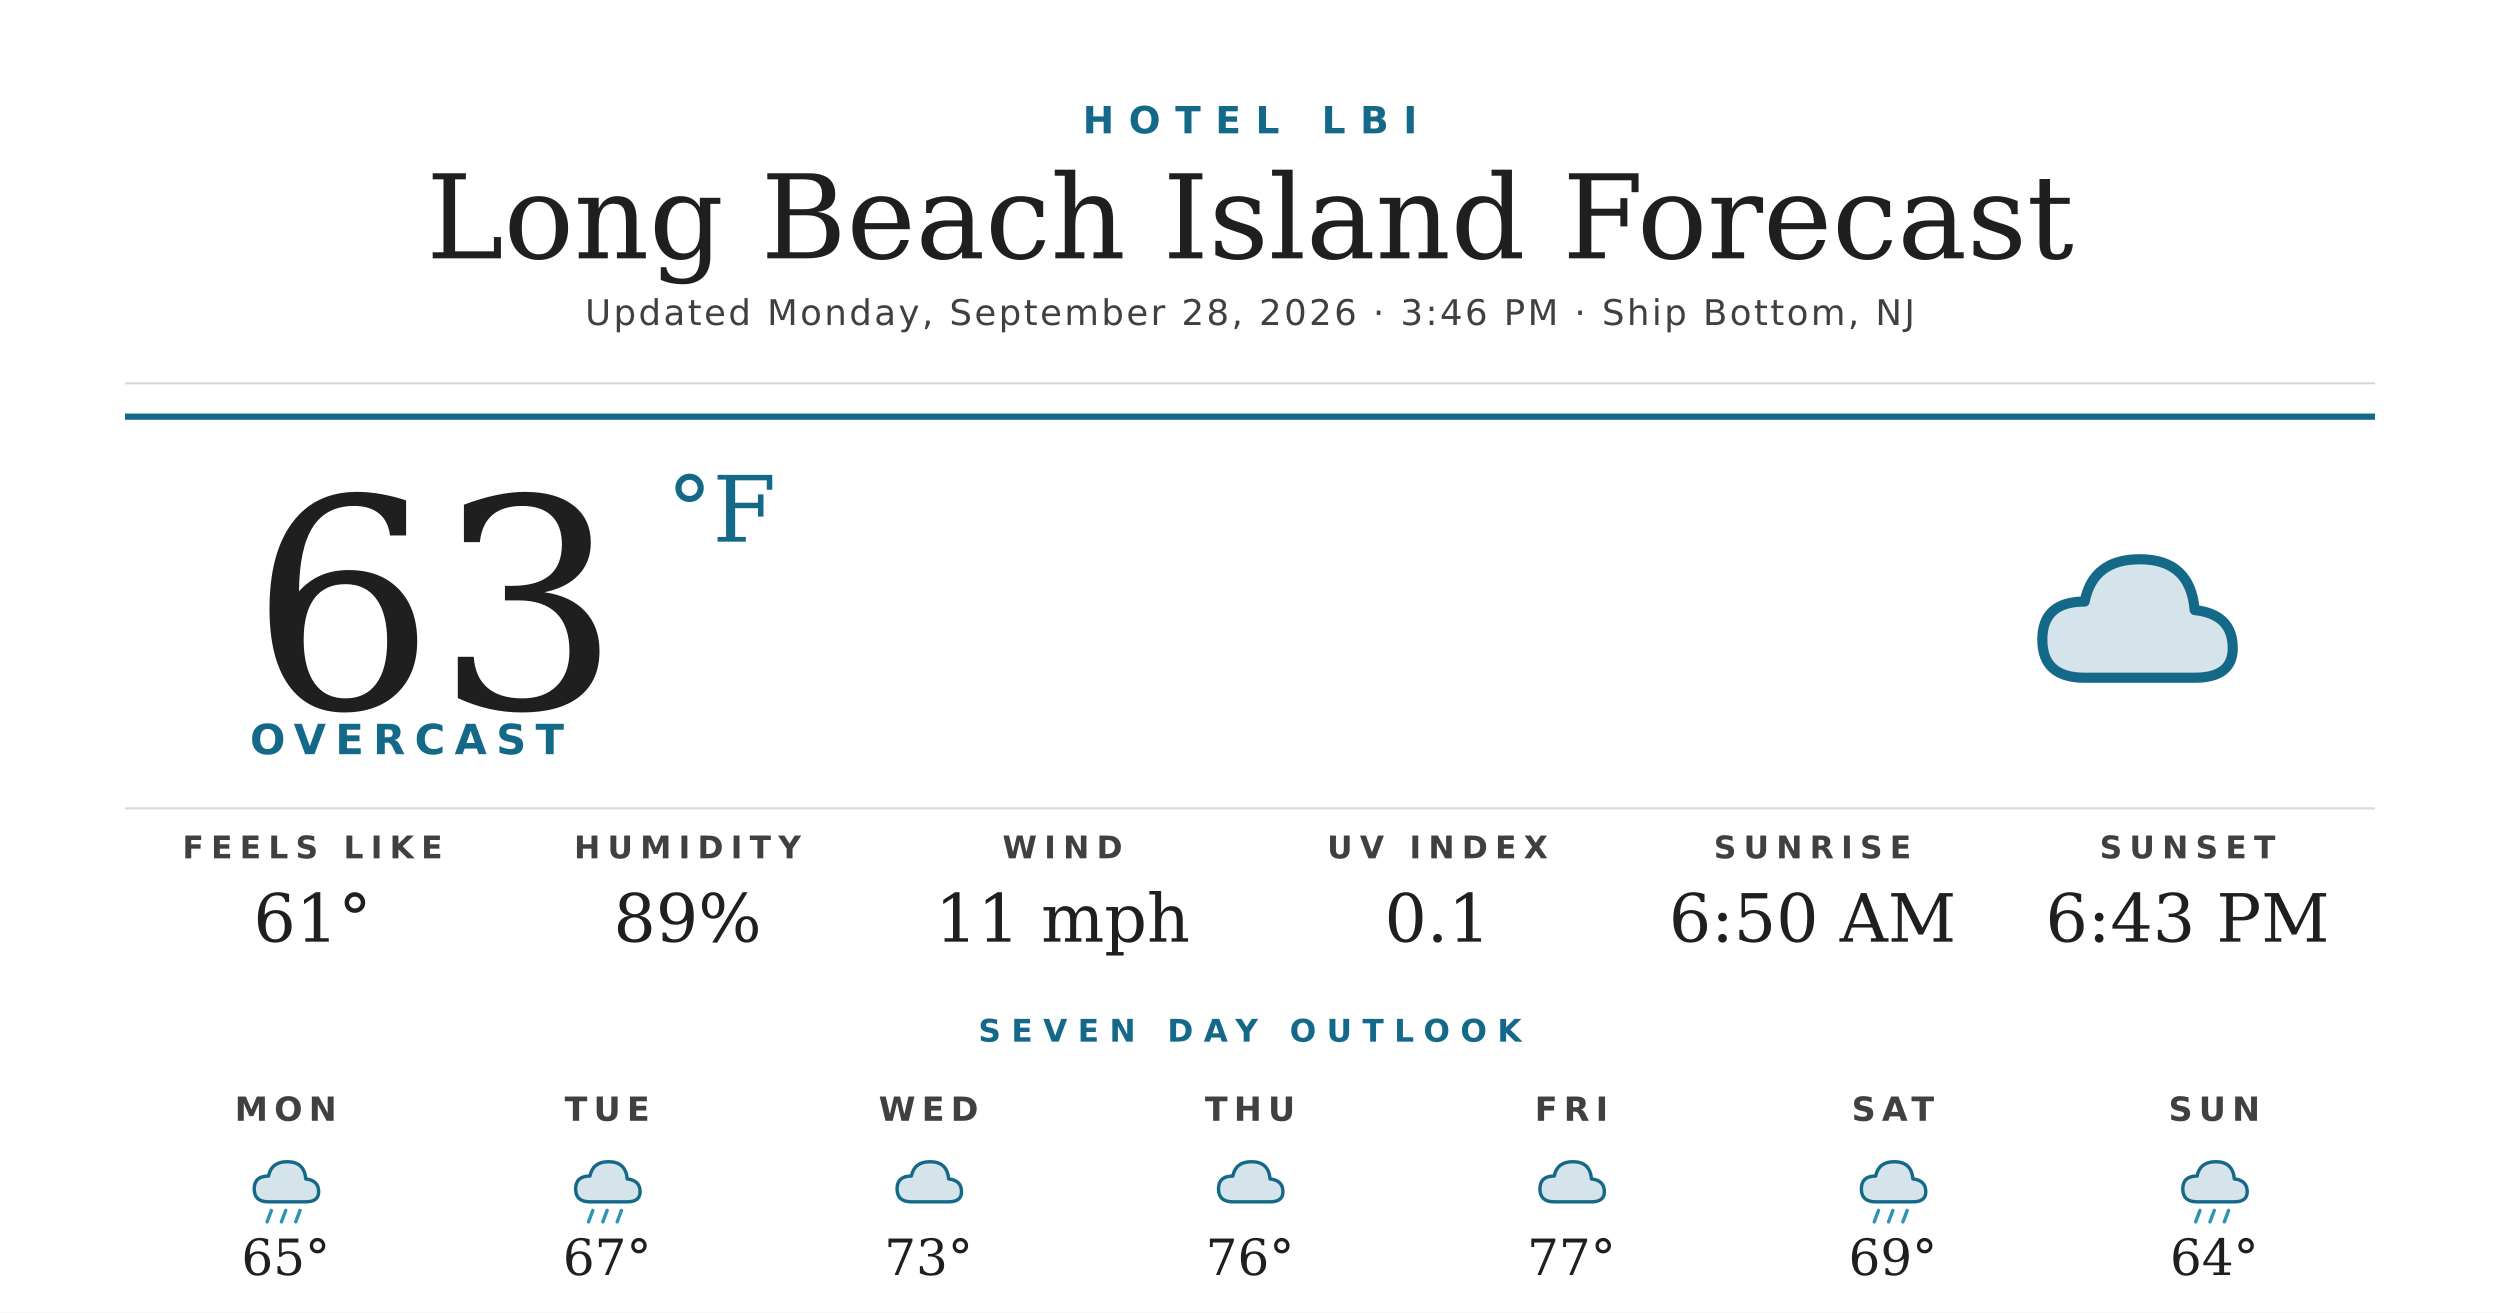
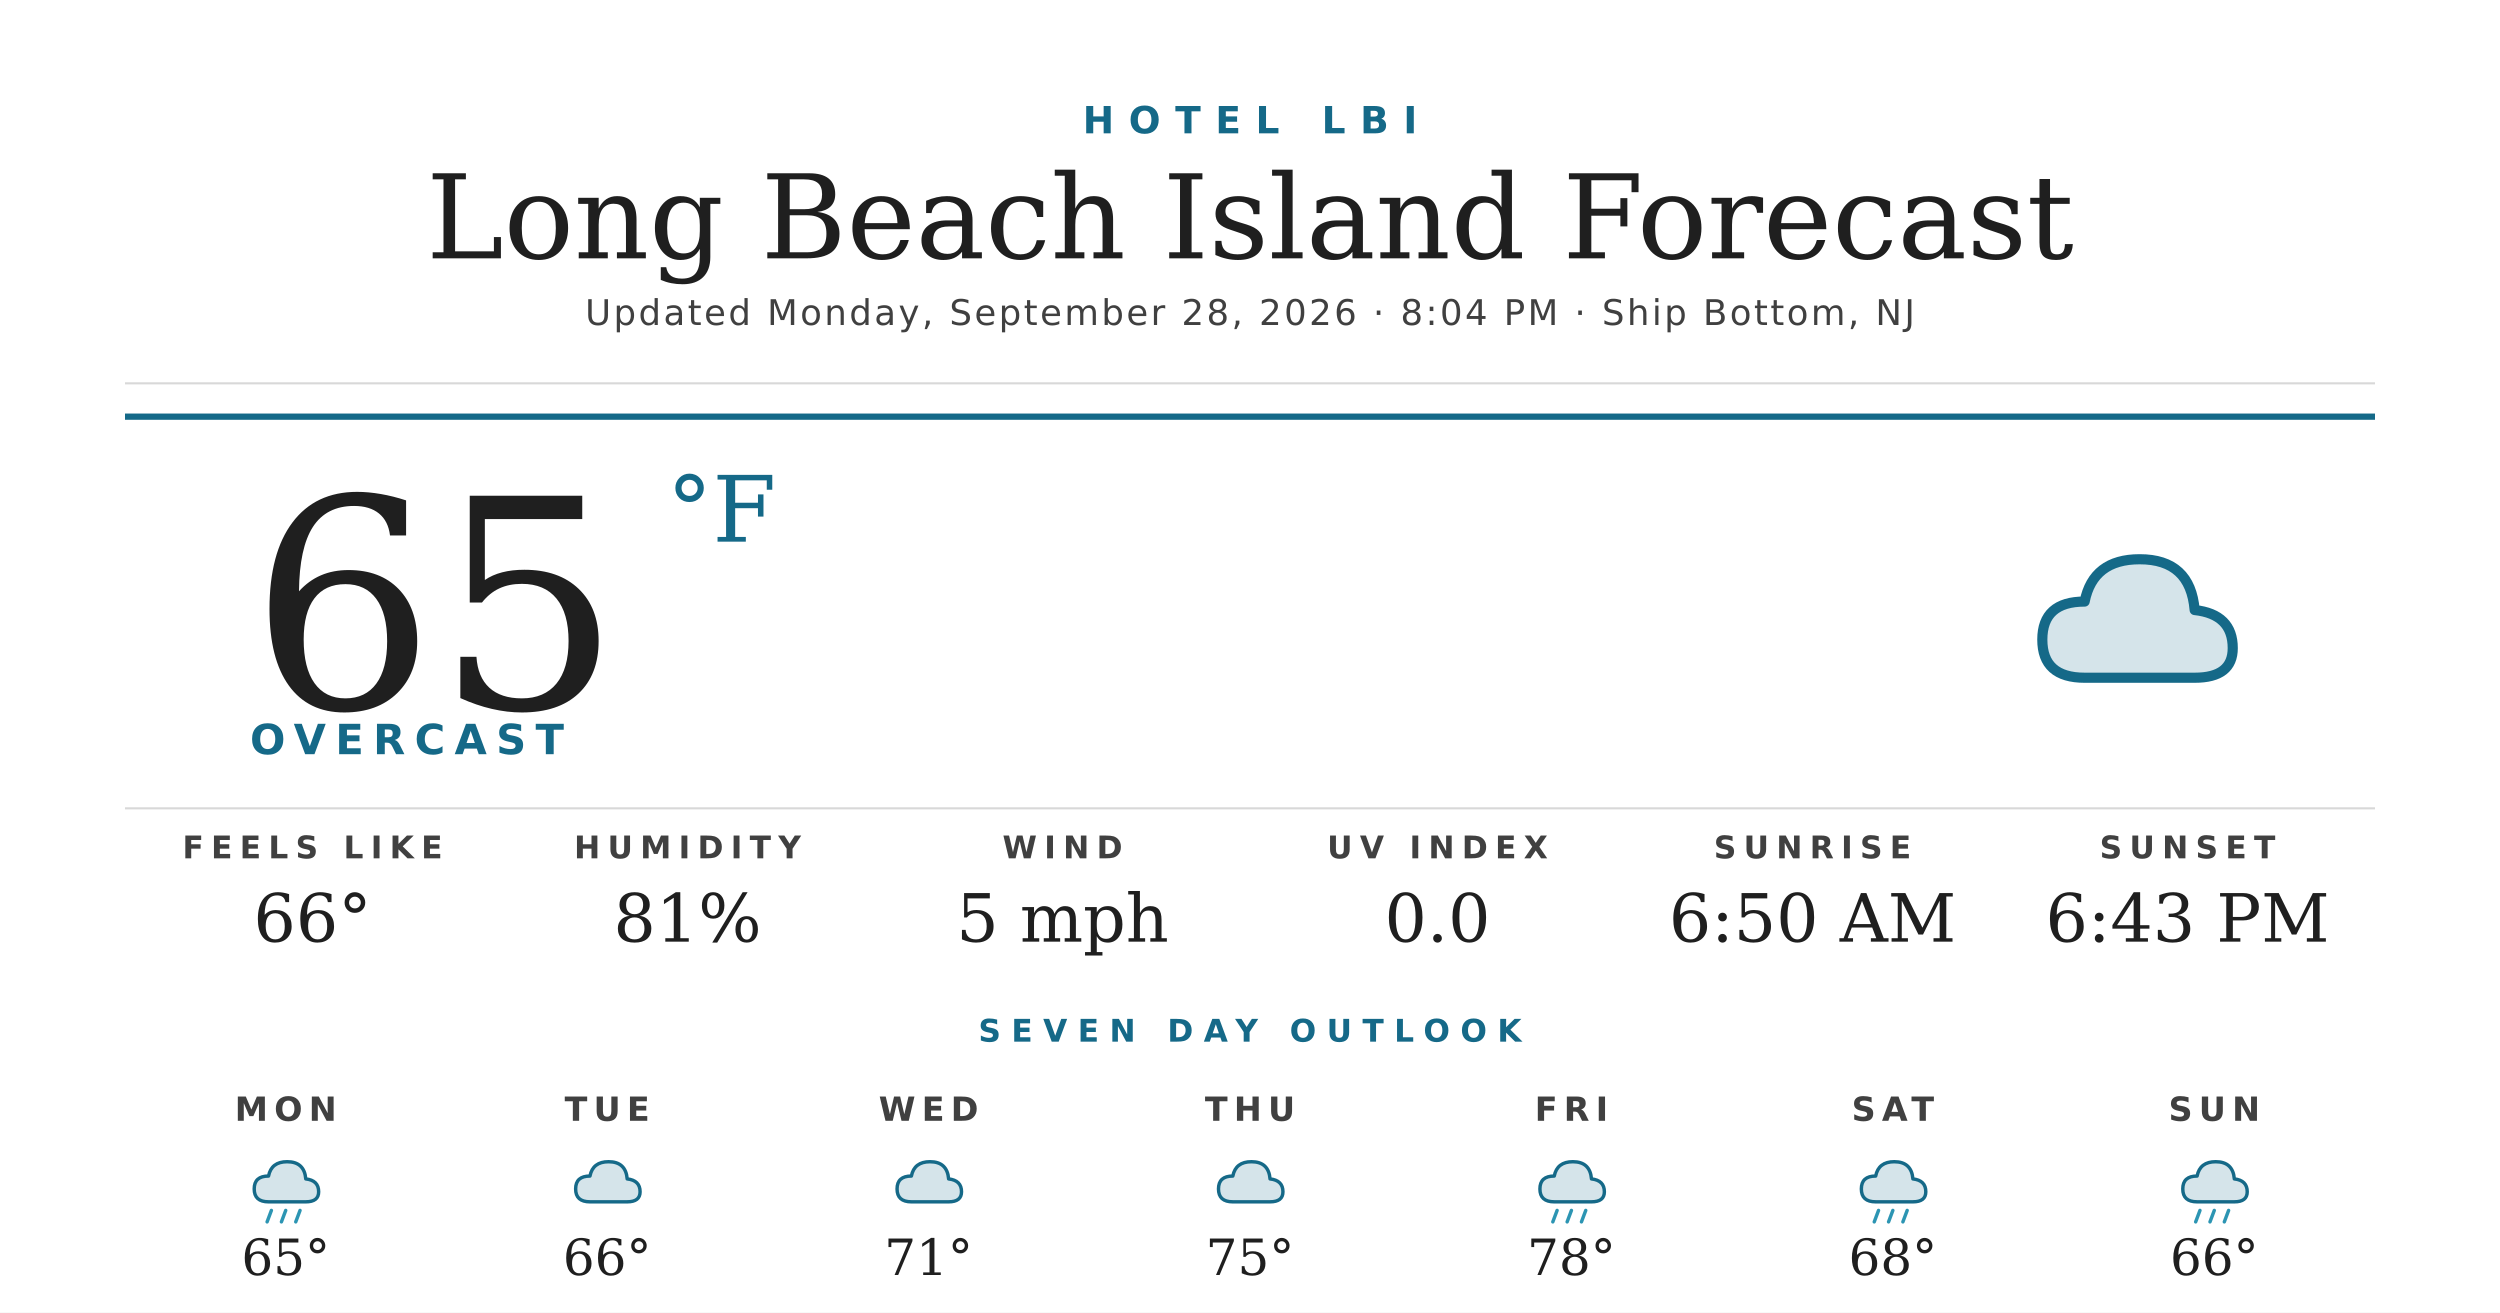
<svg xmlns="http://www.w3.org/2000/svg" width="1200" height="630" viewBox="0 0 1200 630">
  <rect width="1200" height="630" fill="#ffffff" />
  <text x="600" y="64" text-anchor="middle" font-family="'Montserrat Bold', 'Montserrat', 'DejaVu Sans', Helvetica, Arial, sans-serif" font-size="18" font-weight="700" fill="#156988" letter-spacing="7">HOTEL LBI</text>
  <text x="600" y="124" text-anchor="middle" font-family="'Prata', 'DejaVu Serif', Georgia, serif" font-size="56" fill="#1f1f1f">Long Beach Island Forecast</text>
-   <text x="600" y="156" text-anchor="middle" font-family="'Montserrat', 'DejaVu Sans', Helvetica, Arial, sans-serif" font-size="17" font-weight="500" fill="#404040" letter-spacing="1.2">Updated Monday, September 28, 2026 · 3:46 PM · Ship Bottom, NJ</text>
+   <text x="600" y="156" text-anchor="middle" font-family="'Montserrat', 'DejaVu Sans', Helvetica, Arial, sans-serif" font-size="17" font-weight="500" fill="#404040" letter-spacing="1.2">Updated Monday, September 28, 2026 · 8:04 PM · Ship Bottom, NJ</text>
  <line x1="60" y1="184" x2="1140" y2="184" stroke="#d8d8d8" stroke-width="1" />
  <line x1="60" y1="200" x2="1140" y2="200" stroke="#156988" stroke-width="3" />
-   <text x="120" y="340" font-family="'Prata', 'DejaVu Serif', Georgia, serif" font-size="140" fill="#1f1f1f">63</text>
+   <text x="120" y="340" font-family="'Prata', 'DejaVu Serif', Georgia, serif" font-size="140" fill="#1f1f1f">65</text>
  <text x="320" y="260" font-family="'Prata', 'DejaVu Serif', Georgia, serif" font-size="44" fill="#156988">°F</text>
  <text x="120" y="362" font-family="'Montserrat Bold', 'Montserrat', 'DejaVu Sans', Helvetica, Arial, sans-serif" font-size="20" font-weight="700" fill="#156988" letter-spacing="4.5">OVERCAST</text>
  <g transform="translate(960,240) scale(2.03125)">
    <path d="M20 42 Q10 42 10 33 Q10 24 20 24 Q22 14 33 14 Q45 14 46 26 Q55 27 55 35 Q55 42 46 42 Z" fill="#156988" opacity="0.18" />
    <path d="M20 42 Q10 42 10 33 Q10 24 20 24 Q22 14 33 14 Q45 14 46 26 Q55 27 55 35 Q55 42 46 42 Z" fill="none" stroke="#156988" stroke-width="2.4" stroke-linejoin="round" />
  </g>
  <line x1="60" y1="388" x2="1140" y2="388" stroke="#d8d8d8" stroke-width="1" />
  <text x="150" y="412" text-anchor="middle" font-family="'Montserrat Bold', 'Montserrat', 'DejaVu Sans', Helvetica, Arial, sans-serif" font-size="15" font-weight="700" fill="#404040" letter-spacing="3.5">FEELS LIKE</text>
-   <text x="150" y="452" text-anchor="middle" font-family="'Prata', 'DejaVu Serif', Georgia, serif" font-size="32" fill="#1f1f1f">61°</text>
+   <text x="150" y="452" text-anchor="middle" font-family="'Prata', 'DejaVu Serif', Georgia, serif" font-size="32" fill="#1f1f1f">66°</text>
  <text x="330" y="412" text-anchor="middle" font-family="'Montserrat Bold', 'Montserrat', 'DejaVu Sans', Helvetica, Arial, sans-serif" font-size="15" font-weight="700" fill="#404040" letter-spacing="3.5">HUMIDITY</text>
-   <text x="330" y="452" text-anchor="middle" font-family="'Prata', 'DejaVu Serif', Georgia, serif" font-size="32" fill="#1f1f1f">89%</text>
+   <text x="330" y="452" text-anchor="middle" font-family="'Prata', 'DejaVu Serif', Georgia, serif" font-size="32" fill="#1f1f1f">81%</text>
  <text x="510" y="412" text-anchor="middle" font-family="'Montserrat Bold', 'Montserrat', 'DejaVu Sans', Helvetica, Arial, sans-serif" font-size="15" font-weight="700" fill="#404040" letter-spacing="3.5">WIND</text>
-   <text x="510" y="452" text-anchor="middle" font-family="'Prata', 'DejaVu Serif', Georgia, serif" font-size="32" fill="#1f1f1f">11 mph</text>
+   <text x="510" y="452" text-anchor="middle" font-family="'Prata', 'DejaVu Serif', Georgia, serif" font-size="32" fill="#1f1f1f">5 mph</text>
  <text x="690" y="412" text-anchor="middle" font-family="'Montserrat Bold', 'Montserrat', 'DejaVu Sans', Helvetica, Arial, sans-serif" font-size="15" font-weight="700" fill="#404040" letter-spacing="3.5">UV INDEX</text>
-   <text x="690" y="452" text-anchor="middle" font-family="'Prata', 'DejaVu Serif', Georgia, serif" font-size="32" fill="#1f1f1f">0.1</text>
+   <text x="690" y="452" text-anchor="middle" font-family="'Prata', 'DejaVu Serif', Georgia, serif" font-size="32" fill="#1f1f1f">0.0</text>
  <text x="870" y="412" text-anchor="middle" font-family="'Montserrat Bold', 'Montserrat', 'DejaVu Sans', Helvetica, Arial, sans-serif" font-size="15" font-weight="700" fill="#404040" letter-spacing="3.5">SUNRISE</text>
  <text x="870" y="452" text-anchor="middle" font-family="'Prata', 'DejaVu Serif', Georgia, serif" font-size="32" fill="#1f1f1f">6:50 AM</text>
  <text x="1050" y="412" text-anchor="middle" font-family="'Montserrat Bold', 'Montserrat', 'DejaVu Sans', Helvetica, Arial, sans-serif" font-size="15" font-weight="700" fill="#404040" letter-spacing="3.5">SUNSET</text>
  <text x="1050" y="452" text-anchor="middle" font-family="'Prata', 'DejaVu Serif', Georgia, serif" font-size="32" fill="#1f1f1f">6:43 PM</text>
  <text x="600" y="500" text-anchor="middle" font-family="'Montserrat Bold', 'Montserrat', 'DejaVu Sans', Helvetica, Arial, sans-serif" font-size="15" font-weight="700" fill="#156988" letter-spacing="5">SEVEN DAY OUTLOOK</text>
  <text x="137.143" y="538" text-anchor="middle" font-family="'Montserrat Bold', 'Montserrat', 'DejaVu Sans', Helvetica, Arial, sans-serif" font-size="16" font-weight="700" fill="#404040" letter-spacing="3">MON</text>
  <g transform="translate(115.1429,548) scale(0.6875)">
    <path d="M20 42 Q10 42 10 33 Q10 24 20 24 Q22 14 33 14 Q45 14 46 26 Q55 27 55 35 Q55 42 46 42 Z" fill="#156988" opacity="0.18" />
    <path d="M20 42 Q10 42 10 33 Q10 24 20 24 Q22 14 33 14 Q45 14 46 26 Q55 27 55 35 Q55 42 46 42 Z" fill="none" stroke="#156988" stroke-width="2.4" stroke-linejoin="round" />
    <g stroke="#2C95B3" stroke-width="2.4" stroke-linecap="round">
      <line x1="22" y1="48" x2="19" y2="56" />
      <line x1="32" y1="48" x2="29" y2="56" />
      <line x1="42" y1="48" x2="39" y2="56" />
    </g>
  </g>
  <text x="137.143" y="612" text-anchor="middle" font-family="'Prata', 'DejaVu Serif', Georgia, serif" font-size="24" fill="#1f1f1f">65°</text>
  <text x="291.429" y="538" text-anchor="middle" font-family="'Montserrat Bold', 'Montserrat', 'DejaVu Sans', Helvetica, Arial, sans-serif" font-size="16" font-weight="700" fill="#404040" letter-spacing="3">TUE</text>
  <g transform="translate(269.4286,548) scale(0.6875)">
    <path d="M20 42 Q10 42 10 33 Q10 24 20 24 Q22 14 33 14 Q45 14 46 26 Q55 27 55 35 Q55 42 46 42 Z" fill="#156988" opacity="0.18" />
    <path d="M20 42 Q10 42 10 33 Q10 24 20 24 Q22 14 33 14 Q45 14 46 26 Q55 27 55 35 Q55 42 46 42 Z" fill="none" stroke="#156988" stroke-width="2.4" stroke-linejoin="round" />
+   </g>
+   <text x="291.429" y="612" text-anchor="middle" font-family="'Prata', 'DejaVu Serif', Georgia, serif" font-size="24" fill="#1f1f1f">66°</text>
+   <text x="445.714" y="538" text-anchor="middle" font-family="'Montserrat Bold', 'Montserrat', 'DejaVu Sans', Helvetica, Arial, sans-serif" font-size="16" font-weight="700" fill="#404040" letter-spacing="3">WED</text>
+   <g transform="translate(423.7143,548) scale(0.6875)">
+     <path d="M20 42 Q10 42 10 33 Q10 24 20 24 Q22 14 33 14 Q45 14 46 26 Q55 27 55 35 Q55 42 46 42 Z" fill="#156988" opacity="0.18" />
+     <path d="M20 42 Q10 42 10 33 Q10 24 20 24 Q22 14 33 14 Q45 14 46 26 Q55 27 55 35 Q55 42 46 42 Z" fill="none" stroke="#156988" stroke-width="2.4" stroke-linejoin="round" />
+   </g>
+   <text x="445.714" y="612" text-anchor="middle" font-family="'Prata', 'DejaVu Serif', Georgia, serif" font-size="24" fill="#1f1f1f">71°</text>
+   <text x="600" y="538" text-anchor="middle" font-family="'Montserrat Bold', 'Montserrat', 'DejaVu Sans', Helvetica, Arial, sans-serif" font-size="16" font-weight="700" fill="#404040" letter-spacing="3">THU</text>
+   <g transform="translate(578,548) scale(0.6875)">
+     <path d="M20 42 Q10 42 10 33 Q10 24 20 24 Q22 14 33 14 Q45 14 46 26 Q55 27 55 35 Q55 42 46 42 Z" fill="#156988" opacity="0.18" />
+     <path d="M20 42 Q10 42 10 33 Q10 24 20 24 Q22 14 33 14 Q45 14 46 26 Q55 27 55 35 Q55 42 46 42 Z" fill="none" stroke="#156988" stroke-width="2.4" stroke-linejoin="round" />
+   </g>
+   <text x="600" y="612" text-anchor="middle" font-family="'Prata', 'DejaVu Serif', Georgia, serif" font-size="24" fill="#1f1f1f">75°</text>
+   <text x="754.286" y="538" text-anchor="middle" font-family="'Montserrat Bold', 'Montserrat', 'DejaVu Sans', Helvetica, Arial, sans-serif" font-size="16" font-weight="700" fill="#404040" letter-spacing="3">FRI</text>
+   <g transform="translate(732.2857,548) scale(0.6875)">
+     <path d="M20 42 Q10 42 10 33 Q10 24 20 24 Q22 14 33 14 Q45 14 46 26 Q55 27 55 35 Q55 42 46 42 Z" fill="#156988" opacity="0.18" />
+     <path d="M20 42 Q10 42 10 33 Q10 24 20 24 Q22 14 33 14 Q45 14 46 26 Q55 27 55 35 Q55 42 46 42 Z" fill="none" stroke="#156988" stroke-width="2.4" stroke-linejoin="round" />
    <g stroke="#2C95B3" stroke-width="2.4" stroke-linecap="round">
      <line x1="22" y1="48" x2="19" y2="56" />
      <line x1="32" y1="48" x2="29" y2="56" />
      <line x1="42" y1="48" x2="39" y2="56" />
    </g>
  </g>
-   <text x="291.429" y="612" text-anchor="middle" font-family="'Prata', 'DejaVu Serif', Georgia, serif" font-size="24" fill="#1f1f1f">67°</text>
-   <text x="445.714" y="538" text-anchor="middle" font-family="'Montserrat Bold', 'Montserrat', 'DejaVu Sans', Helvetica, Arial, sans-serif" font-size="16" font-weight="700" fill="#404040" letter-spacing="3">WED</text>
-   <g transform="translate(423.7143,548) scale(0.6875)">
-     <path d="M20 42 Q10 42 10 33 Q10 24 20 24 Q22 14 33 14 Q45 14 46 26 Q55 27 55 35 Q55 42 46 42 Z" fill="#156988" opacity="0.18" />
-     <path d="M20 42 Q10 42 10 33 Q10 24 20 24 Q22 14 33 14 Q45 14 46 26 Q55 27 55 35 Q55 42 46 42 Z" fill="none" stroke="#156988" stroke-width="2.4" stroke-linejoin="round" />
-   </g>
-   <text x="445.714" y="612" text-anchor="middle" font-family="'Prata', 'DejaVu Serif', Georgia, serif" font-size="24" fill="#1f1f1f">73°</text>
-   <text x="600" y="538" text-anchor="middle" font-family="'Montserrat Bold', 'Montserrat', 'DejaVu Sans', Helvetica, Arial, sans-serif" font-size="16" font-weight="700" fill="#404040" letter-spacing="3">THU</text>
-   <g transform="translate(578,548) scale(0.6875)">
-     <path d="M20 42 Q10 42 10 33 Q10 24 20 24 Q22 14 33 14 Q45 14 46 26 Q55 27 55 35 Q55 42 46 42 Z" fill="#156988" opacity="0.18" />
-     <path d="M20 42 Q10 42 10 33 Q10 24 20 24 Q22 14 33 14 Q45 14 46 26 Q55 27 55 35 Q55 42 46 42 Z" fill="none" stroke="#156988" stroke-width="2.4" stroke-linejoin="round" />
-   </g>
-   <text x="600" y="612" text-anchor="middle" font-family="'Prata', 'DejaVu Serif', Georgia, serif" font-size="24" fill="#1f1f1f">76°</text>
-   <text x="754.286" y="538" text-anchor="middle" font-family="'Montserrat Bold', 'Montserrat', 'DejaVu Sans', Helvetica, Arial, sans-serif" font-size="16" font-weight="700" fill="#404040" letter-spacing="3">FRI</text>
-   <g transform="translate(732.2857,548) scale(0.6875)">
-     <path d="M20 42 Q10 42 10 33 Q10 24 20 24 Q22 14 33 14 Q45 14 46 26 Q55 27 55 35 Q55 42 46 42 Z" fill="#156988" opacity="0.18" />
-     <path d="M20 42 Q10 42 10 33 Q10 24 20 24 Q22 14 33 14 Q45 14 46 26 Q55 27 55 35 Q55 42 46 42 Z" fill="none" stroke="#156988" stroke-width="2.4" stroke-linejoin="round" />
-   </g>
-   <text x="754.286" y="612" text-anchor="middle" font-family="'Prata', 'DejaVu Serif', Georgia, serif" font-size="24" fill="#1f1f1f">77°</text>
+   <text x="754.286" y="612" text-anchor="middle" font-family="'Prata', 'DejaVu Serif', Georgia, serif" font-size="24" fill="#1f1f1f">78°</text>
  <text x="908.571" y="538" text-anchor="middle" font-family="'Montserrat Bold', 'Montserrat', 'DejaVu Sans', Helvetica, Arial, sans-serif" font-size="16" font-weight="700" fill="#404040" letter-spacing="3">SAT</text>
  <g transform="translate(886.5714,548) scale(0.6875)">
    <path d="M20 42 Q10 42 10 33 Q10 24 20 24 Q22 14 33 14 Q45 14 46 26 Q55 27 55 35 Q55 42 46 42 Z" fill="#156988" opacity="0.18" />
    <path d="M20 42 Q10 42 10 33 Q10 24 20 24 Q22 14 33 14 Q45 14 46 26 Q55 27 55 35 Q55 42 46 42 Z" fill="none" stroke="#156988" stroke-width="2.4" stroke-linejoin="round" />
    <g stroke="#2C95B3" stroke-width="2.4" stroke-linecap="round">
      <line x1="22" y1="48" x2="19" y2="56" />
      <line x1="32" y1="48" x2="29" y2="56" />
      <line x1="42" y1="48" x2="39" y2="56" />
    </g>
  </g>
-   <text x="908.571" y="612" text-anchor="middle" font-family="'Prata', 'DejaVu Serif', Georgia, serif" font-size="24" fill="#1f1f1f">69°</text>
+   <text x="908.571" y="612" text-anchor="middle" font-family="'Prata', 'DejaVu Serif', Georgia, serif" font-size="24" fill="#1f1f1f">68°</text>
  <text x="1062.857" y="538" text-anchor="middle" font-family="'Montserrat Bold', 'Montserrat', 'DejaVu Sans', Helvetica, Arial, sans-serif" font-size="16" font-weight="700" fill="#404040" letter-spacing="3">SUN</text>
  <g transform="translate(1040.857,548) scale(0.6875)">
    <path d="M20 42 Q10 42 10 33 Q10 24 20 24 Q22 14 33 14 Q45 14 46 26 Q55 27 55 35 Q55 42 46 42 Z" fill="#156988" opacity="0.18" />
    <path d="M20 42 Q10 42 10 33 Q10 24 20 24 Q22 14 33 14 Q45 14 46 26 Q55 27 55 35 Q55 42 46 42 Z" fill="none" stroke="#156988" stroke-width="2.4" stroke-linejoin="round" />
    <g stroke="#2C95B3" stroke-width="2.4" stroke-linecap="round">
      <line x1="22" y1="48" x2="19" y2="56" />
      <line x1="32" y1="48" x2="29" y2="56" />
      <line x1="42" y1="48" x2="39" y2="56" />
    </g>
  </g>
-   <text x="1062.857" y="612" text-anchor="middle" font-family="'Prata', 'DejaVu Serif', Georgia, serif" font-size="24" fill="#1f1f1f">64°</text>
+   <text x="1062.857" y="612" text-anchor="middle" font-family="'Prata', 'DejaVu Serif', Georgia, serif" font-size="24" fill="#1f1f1f">66°</text>
</svg>
